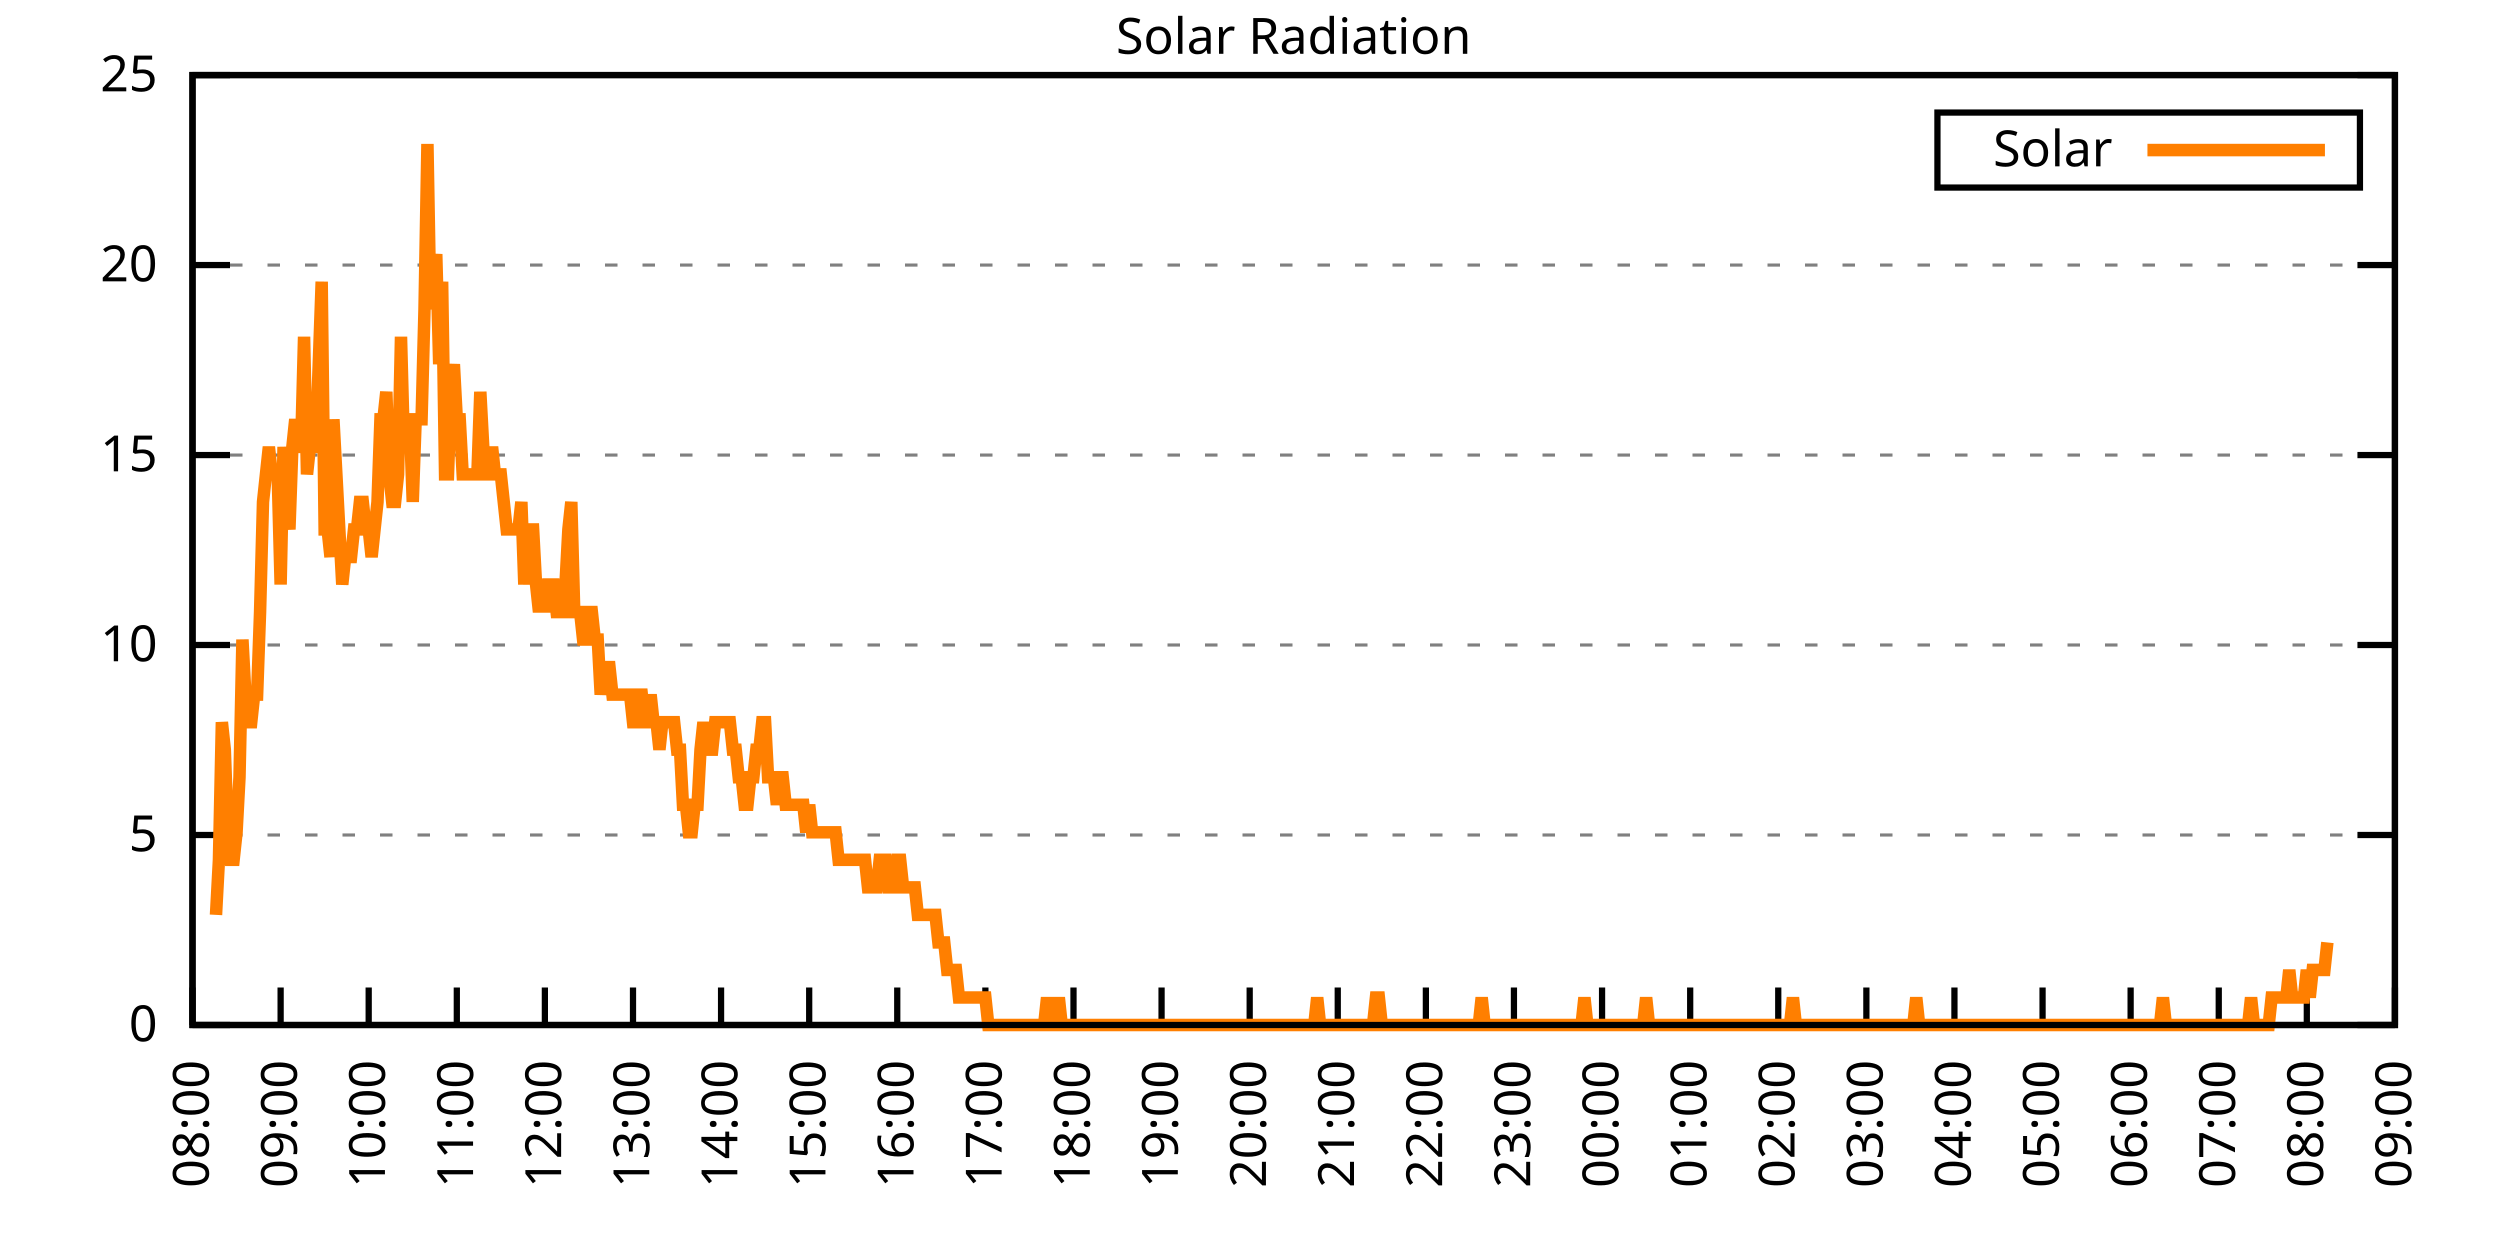
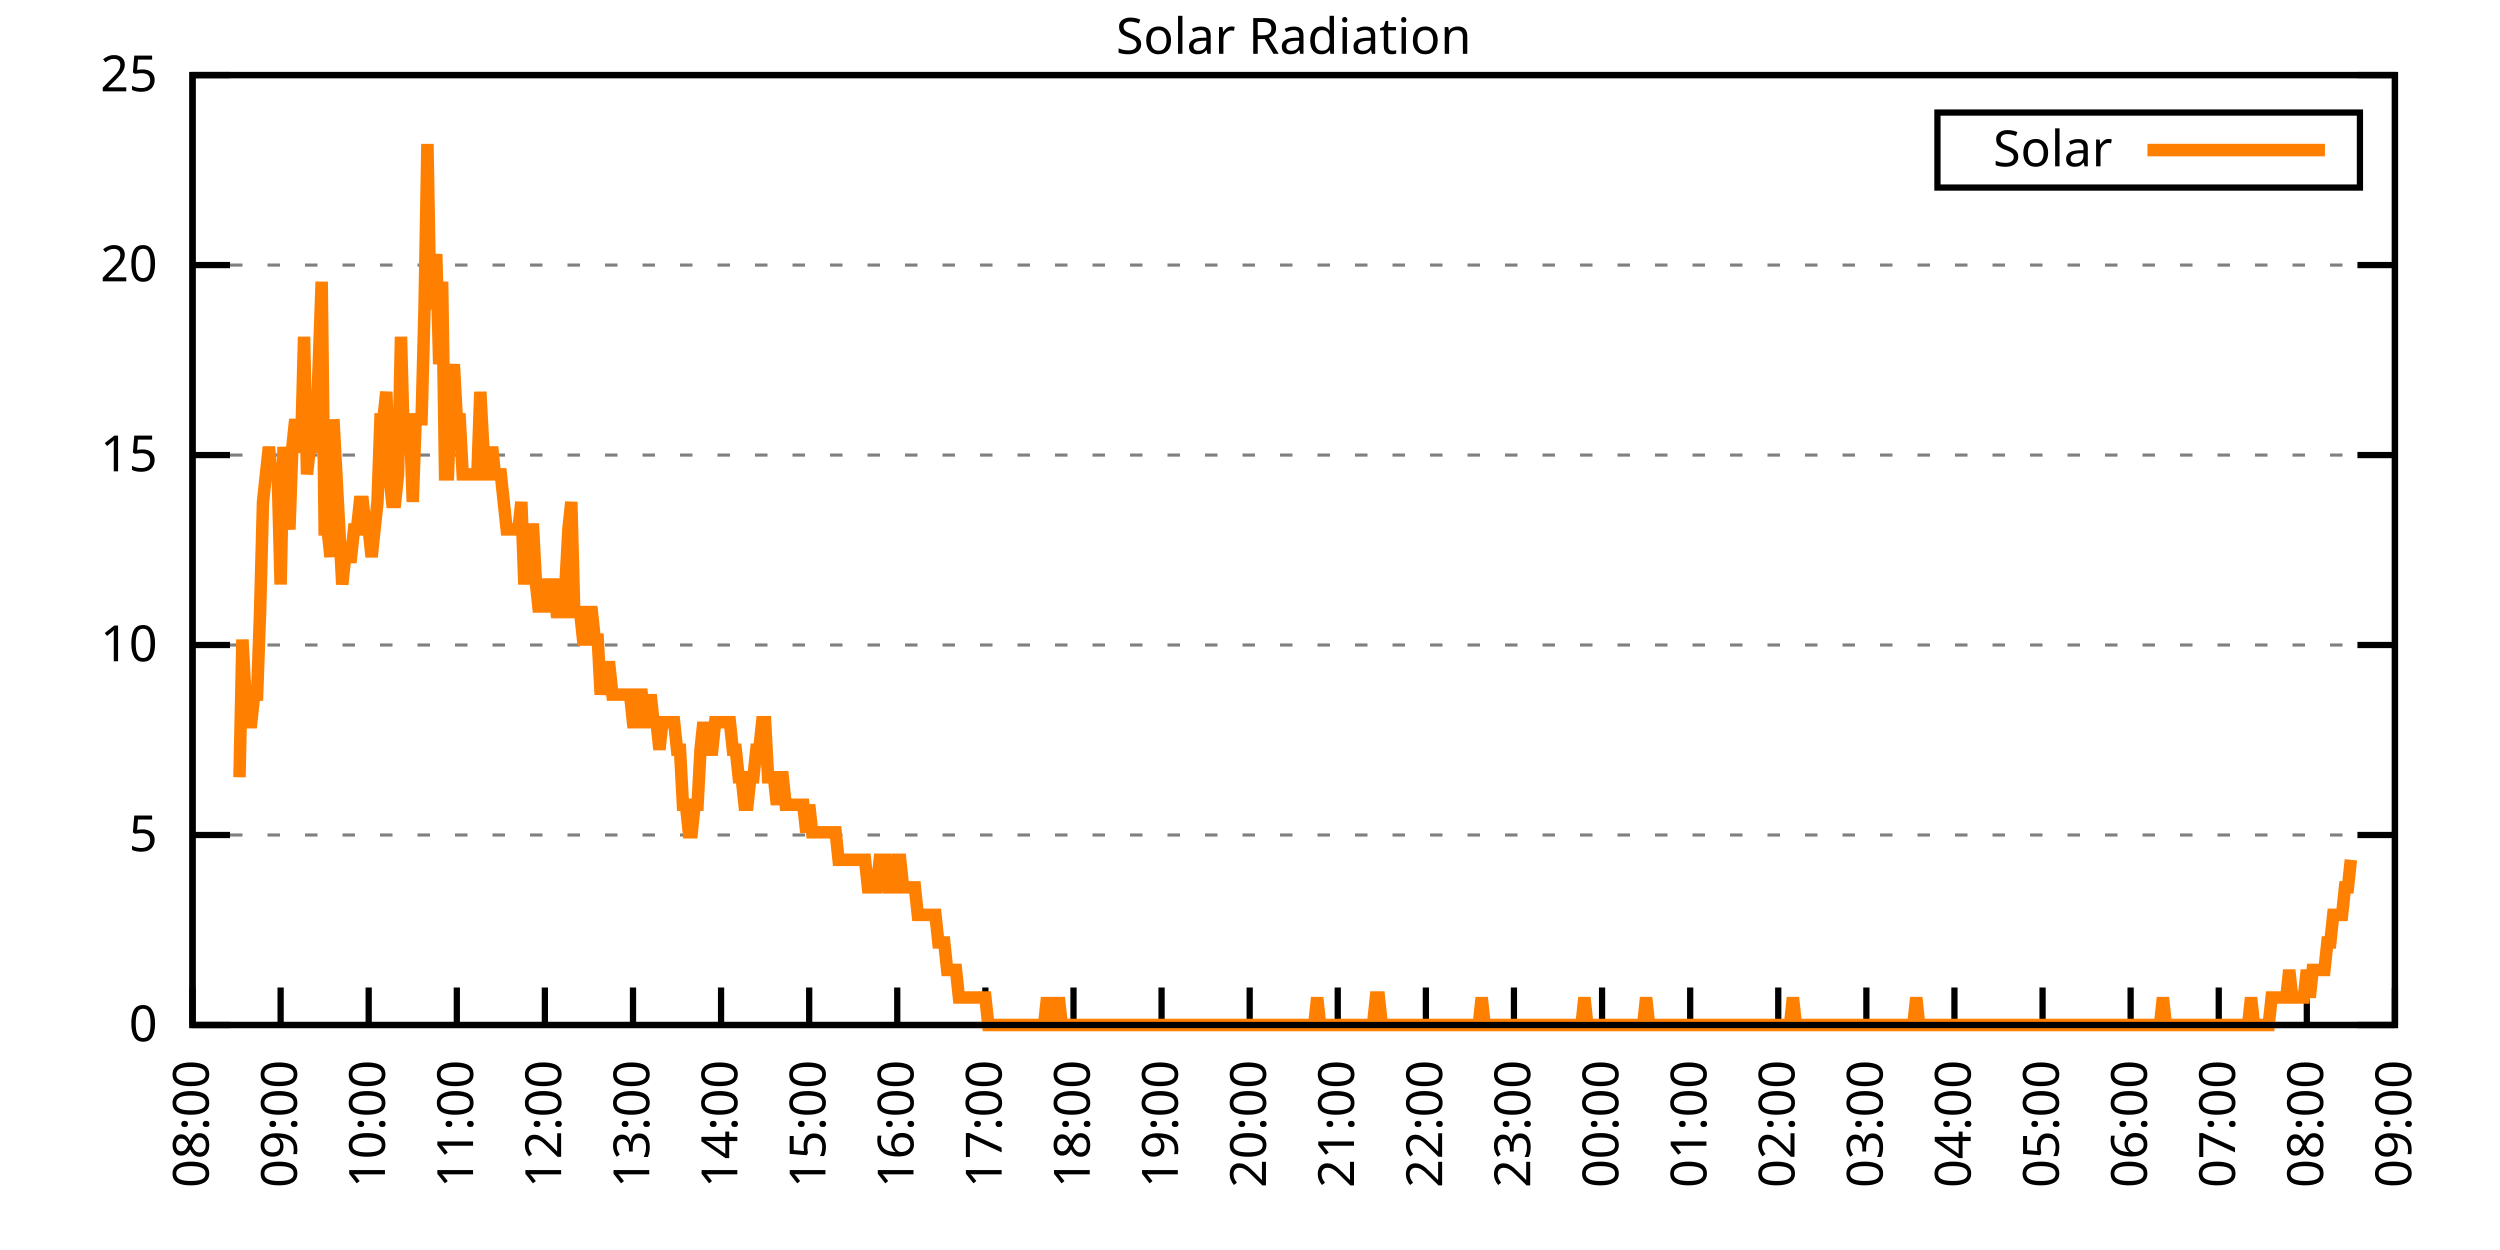
<svg xmlns="http://www.w3.org/2000/svg" xmlns:xlink="http://www.w3.org/1999/xlink" width="400" height="200" viewBox="0 0 400 200">
  <g id="gnuplot_canvas">
    <rect x="0" y="0" width="400" height="200" fill="none" />
    <defs>
      <circle id="gpDot" r="0.5" stroke-width="0.5" stroke="currentColor" />
      <path id="gpPt0" stroke-width="0.333" stroke="currentColor" d="M-1,0 h2 M0,-1 v2" />
      <path id="gpPt1" stroke-width="0.333" stroke="currentColor" d="M-1,-1 L1,1 M1,-1 L-1,1" />
      <path id="gpPt2" stroke-width="0.333" stroke="currentColor" d="M-1,0 L1,0 M0,-1 L0,1 M-1,-1 L1,1 M-1,1 L1,-1" />
      <rect id="gpPt3" stroke-width="0.333" stroke="currentColor" x="-1" y="-1" width="2" height="2" />
      <rect id="gpPt4" stroke-width="0.333" stroke="currentColor" fill="currentColor" x="-1" y="-1" width="2" height="2" />
      <circle id="gpPt5" stroke-width="0.333" stroke="currentColor" cx="0" cy="0" r="1" />
      <use xlink:href="#gpPt5" id="gpPt6" fill="currentColor" stroke="none" />
      <path id="gpPt7" stroke-width="0.333" stroke="currentColor" d="M0,-1.33 L-1.33,0.67 L1.33,0.67 z" />
      <use xlink:href="#gpPt7" id="gpPt8" fill="currentColor" stroke="none" />
      <use xlink:href="#gpPt7" id="gpPt9" stroke="currentColor" transform="rotate(180)" />
      <use xlink:href="#gpPt9" id="gpPt10" fill="currentColor" stroke="none" />
      <use xlink:href="#gpPt3" id="gpPt11" stroke="currentColor" transform="rotate(45)" />
      <use xlink:href="#gpPt11" id="gpPt12" fill="currentColor" stroke="none" />
      <path id="gpPt13" stroke-width="0.333" stroke="currentColor" d="M0,1.330 L1.265,0.411 L0.782,-1.067 L-0.782,-1.076 L-1.265,0.411 z" />
      <use xlink:href="#gpPt13" id="gpPt14" fill="currentColor" stroke="none" />
      <filter id="textbox" filterUnits="objectBoundingBox" x="0" y="0" height="1" width="1">
        <feFlood flood-color="white" flood-opacity="1" result="bgnd" />
        <feComposite in="SourceGraphic" in2="bgnd" operator="atop" />
      </filter>
      <filter id="greybox" filterUnits="objectBoundingBox" x="0" y="0" height="1" width="1">
        <feFlood flood-color="lightgrey" flood-opacity="1" result="grey" />
        <feComposite in="SourceGraphic" in2="grey" operator="atop" />
      </filter>
    </defs>
    <g fill="none" color="white" stroke="currentColor" stroke-width="1.00" stroke-linecap="butt" stroke-linejoin="miter">
</g>
    <g fill="none" color="black" stroke="currentColor" stroke-width="1.00" stroke-linecap="butt" stroke-linejoin="miter">
      <g stroke="none" shape-rendering="crispEdges">
        <polygon fill="rgb(255, 255, 255)" points="30.80,164.00 383.18,164.00 383.18,12.02 30.80,12.02 " />
      </g>
    </g>
    <g fill="none" color="black" stroke="currentColor" stroke-width="1.00" stroke-linecap="butt" stroke-linejoin="miter">
</g>
    <g fill="none" color="black" stroke="black" stroke-width="0.50" stroke-linecap="butt" stroke-linejoin="miter">
</g>
    <g fill="none" color="gray" stroke="currentColor" stroke-width="0.50" stroke-linecap="butt" stroke-linejoin="miter">
      <path stroke="gray" stroke-dasharray="2,4" class="gridline" d="M30.80,164.00 L383.19,164.00  " />
    </g>
    <g fill="none" color="gray" stroke="gray" stroke-width="1.00" stroke-linecap="butt" stroke-linejoin="miter">
</g>
    <g fill="none" color="black" stroke="currentColor" stroke-width="1.00" stroke-linecap="butt" stroke-linejoin="miter">
      <path stroke="black" d="M30.80,164.00 L36.80,164.00 M383.19,164.00 L377.19,164.00  " />
      <g transform="translate(25.20,166.60)" stroke="none" fill="black" font-family="Sans" font-size="8.00" text-anchor="end">
        <text>
          <tspan font-family="Sans"> 0</tspan>
        </text>
      </g>
    </g>
    <g fill="none" color="black" stroke="currentColor" stroke-width="1.00" stroke-linecap="butt" stroke-linejoin="miter">
</g>
    <g fill="none" color="black" stroke="black" stroke-width="0.50" stroke-linecap="butt" stroke-linejoin="miter">
</g>
    <g fill="none" color="gray" stroke="currentColor" stroke-width="0.50" stroke-linecap="butt" stroke-linejoin="miter">
      <path stroke="gray" stroke-dasharray="2,4" class="gridline" d="M30.80,133.60 L383.19,133.60  " />
    </g>
    <g fill="none" color="gray" stroke="gray" stroke-width="1.00" stroke-linecap="butt" stroke-linejoin="miter">
</g>
    <g fill="none" color="black" stroke="currentColor" stroke-width="1.00" stroke-linecap="butt" stroke-linejoin="miter">
      <path stroke="black" d="M30.80,133.60 L36.80,133.60 M383.19,133.60 L377.19,133.60  " />
      <g transform="translate(25.20,136.20)" stroke="none" fill="black" font-family="Sans" font-size="8.00" text-anchor="end">
        <text>
          <tspan font-family="Sans"> 5</tspan>
        </text>
      </g>
    </g>
    <g fill="none" color="black" stroke="currentColor" stroke-width="1.00" stroke-linecap="butt" stroke-linejoin="miter">
</g>
    <g fill="none" color="black" stroke="black" stroke-width="0.50" stroke-linecap="butt" stroke-linejoin="miter">
</g>
    <g fill="none" color="gray" stroke="currentColor" stroke-width="0.50" stroke-linecap="butt" stroke-linejoin="miter">
      <path stroke="gray" stroke-dasharray="2,4" class="gridline" d="M30.80,103.20 L383.19,103.20  " />
    </g>
    <g fill="none" color="gray" stroke="gray" stroke-width="1.00" stroke-linecap="butt" stroke-linejoin="miter">
</g>
    <g fill="none" color="black" stroke="currentColor" stroke-width="1.00" stroke-linecap="butt" stroke-linejoin="miter">
      <path stroke="black" d="M30.80,103.20 L36.80,103.20 M383.19,103.20 L377.19,103.20  " />
      <g transform="translate(25.20,105.80)" stroke="none" fill="black" font-family="Sans" font-size="8.00" text-anchor="end">
        <text>
          <tspan font-family="Sans"> 10</tspan>
        </text>
      </g>
    </g>
    <g fill="none" color="black" stroke="currentColor" stroke-width="1.00" stroke-linecap="butt" stroke-linejoin="miter">
</g>
    <g fill="none" color="black" stroke="black" stroke-width="0.50" stroke-linecap="butt" stroke-linejoin="miter">
</g>
    <g fill="none" color="gray" stroke="currentColor" stroke-width="0.50" stroke-linecap="butt" stroke-linejoin="miter">
      <path stroke="gray" stroke-dasharray="2,4" class="gridline" d="M30.80,72.81 L383.19,72.81  " />
    </g>
    <g fill="none" color="gray" stroke="gray" stroke-width="1.00" stroke-linecap="butt" stroke-linejoin="miter">
</g>
    <g fill="none" color="black" stroke="currentColor" stroke-width="1.00" stroke-linecap="butt" stroke-linejoin="miter">
      <path stroke="black" d="M30.80,72.81 L36.80,72.81 M383.19,72.81 L377.19,72.81  " />
      <g transform="translate(25.20,75.41)" stroke="none" fill="black" font-family="Sans" font-size="8.00" text-anchor="end">
        <text>
          <tspan font-family="Sans"> 15</tspan>
        </text>
      </g>
    </g>
    <g fill="none" color="black" stroke="currentColor" stroke-width="1.00" stroke-linecap="butt" stroke-linejoin="miter">
</g>
    <g fill="none" color="black" stroke="black" stroke-width="0.50" stroke-linecap="butt" stroke-linejoin="miter">
</g>
    <g fill="none" color="gray" stroke="currentColor" stroke-width="0.50" stroke-linecap="butt" stroke-linejoin="miter">
      <path stroke="gray" stroke-dasharray="2,4" class="gridline" d="M30.80,42.41 L383.19,42.41  " />
    </g>
    <g fill="none" color="gray" stroke="gray" stroke-width="1.00" stroke-linecap="butt" stroke-linejoin="miter">
</g>
    <g fill="none" color="black" stroke="currentColor" stroke-width="1.00" stroke-linecap="butt" stroke-linejoin="miter">
      <path stroke="black" d="M30.80,42.41 L36.80,42.41 M383.19,42.41 L377.19,42.41  " />
      <g transform="translate(25.20,45.01)" stroke="none" fill="black" font-family="Sans" font-size="8.00" text-anchor="end">
        <text>
          <tspan font-family="Sans"> 20</tspan>
        </text>
      </g>
    </g>
    <g fill="none" color="black" stroke="currentColor" stroke-width="1.00" stroke-linecap="butt" stroke-linejoin="miter">
</g>
    <g fill="none" color="black" stroke="black" stroke-width="0.50" stroke-linecap="butt" stroke-linejoin="miter">
</g>
    <g fill="none" color="gray" stroke="currentColor" stroke-width="0.50" stroke-linecap="butt" stroke-linejoin="miter">
      <path stroke="gray" stroke-dasharray="2,4" class="gridline" d="M30.80,12.01 L383.19,12.01  " />
    </g>
    <g fill="none" color="gray" stroke="gray" stroke-width="1.00" stroke-linecap="butt" stroke-linejoin="miter">
</g>
    <g fill="none" color="black" stroke="currentColor" stroke-width="1.00" stroke-linecap="butt" stroke-linejoin="miter">
      <path stroke="black" d="M30.80,12.01 L36.80,12.01 M383.19,12.01 L377.19,12.01  " />
      <g transform="translate(25.20,14.61)" stroke="none" fill="black" font-family="Sans" font-size="8.00" text-anchor="end">
        <text>
          <tspan font-family="Sans"> 25</tspan>
        </text>
      </g>
    </g>
    <g fill="none" color="black" stroke="currentColor" stroke-width="1.00" stroke-linecap="butt" stroke-linejoin="miter">
      <path stroke="black" d="M30.80,164.00 L30.80,158.00  " />
      <g transform="translate(33.40,169.60) rotate(270.00)" stroke="none" fill="black" font-family="Sans" font-size="8.00" text-anchor="end">
        <text>
          <tspan font-family="Sans">08:00</tspan>
        </text>
      </g>
    </g>
    <g fill="none" color="black" stroke="currentColor" stroke-width="1.00" stroke-linecap="butt" stroke-linejoin="miter">
      <path stroke="black" d="M44.90,164.00 L44.90,158.00  " />
      <g transform="translate(47.50,169.60) rotate(270.00)" stroke="none" fill="black" font-family="Sans" font-size="8.00" text-anchor="end">
        <text>
          <tspan font-family="Sans">09:00</tspan>
        </text>
      </g>
    </g>
    <g fill="none" color="black" stroke="currentColor" stroke-width="1.00" stroke-linecap="butt" stroke-linejoin="miter">
      <path stroke="black" d="M58.99,164.00 L58.99,158.00  " />
      <g transform="translate(61.59,169.60) rotate(270.00)" stroke="none" fill="black" font-family="Sans" font-size="8.00" text-anchor="end">
        <text>
          <tspan font-family="Sans">10:00</tspan>
        </text>
      </g>
    </g>
    <g fill="none" color="black" stroke="currentColor" stroke-width="1.00" stroke-linecap="butt" stroke-linejoin="miter">
      <path stroke="black" d="M73.09,164.00 L73.09,158.00  " />
      <g transform="translate(75.69,169.60) rotate(270.00)" stroke="none" fill="black" font-family="Sans" font-size="8.00" text-anchor="end">
        <text>
          <tspan font-family="Sans">11:00</tspan>
        </text>
      </g>
    </g>
    <g fill="none" color="black" stroke="currentColor" stroke-width="1.00" stroke-linecap="butt" stroke-linejoin="miter">
      <path stroke="black" d="M87.18,164.00 L87.18,158.00  " />
      <g transform="translate(89.78,169.60) rotate(270.00)" stroke="none" fill="black" font-family="Sans" font-size="8.00" text-anchor="end">
        <text>
          <tspan font-family="Sans">12:00</tspan>
        </text>
      </g>
    </g>
    <g fill="none" color="black" stroke="currentColor" stroke-width="1.00" stroke-linecap="butt" stroke-linejoin="miter">
      <path stroke="black" d="M101.28,164.00 L101.28,158.00  " />
      <g transform="translate(103.88,169.60) rotate(270.00)" stroke="none" fill="black" font-family="Sans" font-size="8.00" text-anchor="end">
        <text>
          <tspan font-family="Sans">13:00</tspan>
        </text>
      </g>
    </g>
    <g fill="none" color="black" stroke="currentColor" stroke-width="1.00" stroke-linecap="butt" stroke-linejoin="miter">
      <path stroke="black" d="M115.37,164.00 L115.37,158.00  " />
      <g transform="translate(117.97,169.60) rotate(270.00)" stroke="none" fill="black" font-family="Sans" font-size="8.00" text-anchor="end">
        <text>
          <tspan font-family="Sans">14:00</tspan>
        </text>
      </g>
    </g>
    <g fill="none" color="black" stroke="currentColor" stroke-width="1.00" stroke-linecap="butt" stroke-linejoin="miter">
      <path stroke="black" d="M129.47,164.00 L129.47,158.00  " />
      <g transform="translate(132.07,169.60) rotate(270.00)" stroke="none" fill="black" font-family="Sans" font-size="8.00" text-anchor="end">
        <text>
          <tspan font-family="Sans">15:00</tspan>
        </text>
      </g>
    </g>
    <g fill="none" color="black" stroke="currentColor" stroke-width="1.00" stroke-linecap="butt" stroke-linejoin="miter">
      <path stroke="black" d="M143.56,164.00 L143.56,158.00  " />
      <g transform="translate(146.16,169.60) rotate(270.00)" stroke="none" fill="black" font-family="Sans" font-size="8.00" text-anchor="end">
        <text>
          <tspan font-family="Sans">16:00</tspan>
        </text>
      </g>
    </g>
    <g fill="none" color="black" stroke="currentColor" stroke-width="1.00" stroke-linecap="butt" stroke-linejoin="miter">
      <path stroke="black" d="M157.66,164.00 L157.66,158.00  " />
      <g transform="translate(160.26,169.60) rotate(270.00)" stroke="none" fill="black" font-family="Sans" font-size="8.00" text-anchor="end">
        <text>
          <tspan font-family="Sans">17:00</tspan>
        </text>
      </g>
    </g>
    <g fill="none" color="black" stroke="currentColor" stroke-width="1.00" stroke-linecap="butt" stroke-linejoin="miter">
      <path stroke="black" d="M171.76,164.00 L171.76,158.00  " />
      <g transform="translate(174.36,169.60) rotate(270.00)" stroke="none" fill="black" font-family="Sans" font-size="8.00" text-anchor="end">
        <text>
          <tspan font-family="Sans">18:00</tspan>
        </text>
      </g>
    </g>
    <g fill="none" color="black" stroke="currentColor" stroke-width="1.00" stroke-linecap="butt" stroke-linejoin="miter">
      <path stroke="black" d="M185.85,164.00 L185.85,158.00  " />
      <g transform="translate(188.45,169.60) rotate(270.00)" stroke="none" fill="black" font-family="Sans" font-size="8.00" text-anchor="end">
        <text>
          <tspan font-family="Sans">19:00</tspan>
        </text>
      </g>
    </g>
    <g fill="none" color="black" stroke="currentColor" stroke-width="1.00" stroke-linecap="butt" stroke-linejoin="miter">
      <path stroke="black" d="M199.95,164.00 L199.95,158.00  " />
      <g transform="translate(202.55,169.60) rotate(270.00)" stroke="none" fill="black" font-family="Sans" font-size="8.00" text-anchor="end">
        <text>
          <tspan font-family="Sans">20:00</tspan>
        </text>
      </g>
    </g>
    <g fill="none" color="black" stroke="currentColor" stroke-width="1.00" stroke-linecap="butt" stroke-linejoin="miter">
      <path stroke="black" d="M214.04,164.00 L214.04,158.00  " />
      <g transform="translate(216.64,169.60) rotate(270.00)" stroke="none" fill="black" font-family="Sans" font-size="8.00" text-anchor="end">
        <text>
          <tspan font-family="Sans">21:00</tspan>
        </text>
      </g>
    </g>
    <g fill="none" color="black" stroke="currentColor" stroke-width="1.00" stroke-linecap="butt" stroke-linejoin="miter">
      <path stroke="black" d="M228.14,164.00 L228.14,158.00  " />
      <g transform="translate(230.74,169.60) rotate(270.00)" stroke="none" fill="black" font-family="Sans" font-size="8.00" text-anchor="end">
        <text>
          <tspan font-family="Sans">22:00</tspan>
        </text>
      </g>
    </g>
    <g fill="none" color="black" stroke="currentColor" stroke-width="1.00" stroke-linecap="butt" stroke-linejoin="miter">
      <path stroke="black" d="M242.23,164.00 L242.23,158.00  " />
      <g transform="translate(244.83,169.60) rotate(270.00)" stroke="none" fill="black" font-family="Sans" font-size="8.00" text-anchor="end">
        <text>
          <tspan font-family="Sans">23:00</tspan>
        </text>
      </g>
    </g>
    <g fill="none" color="black" stroke="currentColor" stroke-width="1.00" stroke-linecap="butt" stroke-linejoin="miter">
      <path stroke="black" d="M256.33,164.00 L256.33,158.00  " />
      <g transform="translate(258.93,169.60) rotate(270.00)" stroke="none" fill="black" font-family="Sans" font-size="8.00" text-anchor="end">
        <text>
          <tspan font-family="Sans">00:00</tspan>
        </text>
      </g>
    </g>
    <g fill="none" color="black" stroke="currentColor" stroke-width="1.00" stroke-linecap="butt" stroke-linejoin="miter">
      <path stroke="black" d="M270.43,164.00 L270.43,158.00  " />
      <g transform="translate(273.03,169.60) rotate(270.00)" stroke="none" fill="black" font-family="Sans" font-size="8.00" text-anchor="end">
        <text>
          <tspan font-family="Sans">01:00</tspan>
        </text>
      </g>
    </g>
    <g fill="none" color="black" stroke="currentColor" stroke-width="1.00" stroke-linecap="butt" stroke-linejoin="miter">
      <path stroke="black" d="M284.52,164.00 L284.52,158.00  " />
      <g transform="translate(287.12,169.60) rotate(270.00)" stroke="none" fill="black" font-family="Sans" font-size="8.00" text-anchor="end">
        <text>
          <tspan font-family="Sans">02:00</tspan>
        </text>
      </g>
    </g>
    <g fill="none" color="black" stroke="currentColor" stroke-width="1.00" stroke-linecap="butt" stroke-linejoin="miter">
      <path stroke="black" d="M298.62,164.00 L298.62,158.00  " />
      <g transform="translate(301.22,169.60) rotate(270.00)" stroke="none" fill="black" font-family="Sans" font-size="8.00" text-anchor="end">
        <text>
          <tspan font-family="Sans">03:00</tspan>
        </text>
      </g>
    </g>
    <g fill="none" color="black" stroke="currentColor" stroke-width="1.00" stroke-linecap="butt" stroke-linejoin="miter">
      <path stroke="black" d="M312.71,164.00 L312.71,158.00  " />
      <g transform="translate(315.31,169.60) rotate(270.00)" stroke="none" fill="black" font-family="Sans" font-size="8.00" text-anchor="end">
        <text>
          <tspan font-family="Sans">04:00</tspan>
        </text>
      </g>
    </g>
    <g fill="none" color="black" stroke="currentColor" stroke-width="1.00" stroke-linecap="butt" stroke-linejoin="miter">
      <path stroke="black" d="M326.81,164.00 L326.81,158.00  " />
      <g transform="translate(329.41,169.60) rotate(270.00)" stroke="none" fill="black" font-family="Sans" font-size="8.00" text-anchor="end">
        <text>
          <tspan font-family="Sans">05:00</tspan>
        </text>
      </g>
    </g>
    <g fill="none" color="black" stroke="currentColor" stroke-width="1.00" stroke-linecap="butt" stroke-linejoin="miter">
      <path stroke="black" d="M340.90,164.00 L340.90,158.00  " />
      <g transform="translate(343.50,169.60) rotate(270.00)" stroke="none" fill="black" font-family="Sans" font-size="8.00" text-anchor="end">
        <text>
          <tspan font-family="Sans">06:00</tspan>
        </text>
      </g>
    </g>
    <g fill="none" color="black" stroke="currentColor" stroke-width="1.00" stroke-linecap="butt" stroke-linejoin="miter">
      <path stroke="black" d="M355.00,164.00 L355.00,158.00  " />
      <g transform="translate(357.60,169.60) rotate(270.00)" stroke="none" fill="black" font-family="Sans" font-size="8.00" text-anchor="end">
        <text>
          <tspan font-family="Sans">07:00</tspan>
        </text>
      </g>
    </g>
    <g fill="none" color="black" stroke="currentColor" stroke-width="1.00" stroke-linecap="butt" stroke-linejoin="miter">
      <path stroke="black" d="M369.09,164.00 L369.09,158.00  " />
      <g transform="translate(371.69,169.60) rotate(270.00)" stroke="none" fill="black" font-family="Sans" font-size="8.00" text-anchor="end">
        <text>
          <tspan font-family="Sans">08:00</tspan>
        </text>
      </g>
    </g>
    <g fill="none" color="black" stroke="currentColor" stroke-width="1.00" stroke-linecap="butt" stroke-linejoin="miter">
      <path stroke="black" d="M383.19,164.00 L383.19,158.00  " />
      <g transform="translate(385.79,169.60) rotate(270.00)" stroke="none" fill="black" font-family="Sans" font-size="8.00" text-anchor="end">
        <text>
          <tspan font-family="Sans">09:00</tspan>
        </text>
      </g>
    </g>
    <g fill="none" color="black" stroke="currentColor" stroke-width="1.00" stroke-linecap="butt" stroke-linejoin="miter">
</g>
    <g fill="none" color="black" stroke="currentColor" stroke-width="1.00" stroke-linecap="butt" stroke-linejoin="miter">
      <path stroke="black" d="M30.80,12.01 L30.80,164.00 L383.19,164.00 L383.19,12.01 L30.80,12.01 Z  " />
    </g>
    <g fill="none" color="black" stroke="currentColor" stroke-width="1.00" stroke-linecap="butt" stroke-linejoin="miter">
</g>
    <g fill="none" color="black" stroke="currentColor" stroke-width="1.00" stroke-linecap="butt" stroke-linejoin="miter">
      <path stroke="black" d="M309.99,30.01 L309.99,18.01 L377.59,18.01 L377.59,30.01 L309.99,30.01 Z  " />
    </g>
    <g id="Solar_Radiation_plot_1">
      <g fill="none" color="white" stroke="black" stroke-width="2.00" stroke-linecap="butt" stroke-linejoin="miter">
</g>
      <g fill="none" color="black" stroke="currentColor" stroke-width="2.00" stroke-linecap="butt" stroke-linejoin="miter">
        <g transform="translate(337.99,26.61)" stroke="none" fill="black" font-family="Sans" font-size="8.00" text-anchor="end">
          <text>
            <tspan font-family="Sans">Solar</tspan>
          </text>
        </g>
      </g>
      <g fill="none" color="black" stroke="currentColor" stroke-width="2.00" stroke-linecap="butt" stroke-linejoin="miter">
-         <path stroke="rgb(255, 127,   0)" d="M343.59,24.01 L371.99,24.01 M34.56,146.38 L35.03,137.57 L35.50,115.55 L35.97,119.95 L36.44,133.17 L36.91,137.57   L37.38,137.57 L37.85,133.17 L38.32,124.36 L38.79,102.33 L39.26,111.14 L39.73,115.55 L40.20,115.55 L40.67,111.14   L41.14,111.14 L41.61,97.93 L42.08,80.31 L42.55,75.90 L43.02,71.50 L43.49,75.90 L43.96,75.90 L44.43,75.90   L44.90,93.52 L45.37,71.50 L45.84,80.31 L46.31,84.71 L46.78,71.50 L47.24,67.09 L47.71,71.50 L48.18,71.50   L48.65,53.88 L49.12,75.90 L49.59,71.50 L50.06,71.50 L50.53,71.50 L51.00,58.28 L51.47,45.07 L51.94,84.71   L52.41,84.71 L52.88,89.12 L53.35,67.09 L53.82,75.90 L54.29,84.71 L54.76,93.52 L55.23,89.12 L55.70,89.12   L56.17,89.12 L56.64,84.71 L57.11,84.71 L57.58,80.31 L58.05,80.31 L58.52,84.71 L58.99,84.71 L59.46,89.12   L59.93,84.71 L60.40,80.31 L60.87,67.09 L61.34,67.09 L61.81,62.69 L62.28,75.90 L62.75,80.31 L63.22,80.31   L63.69,75.90 L64.16,53.88 L64.63,71.50 L65.10,67.09 L65.57,67.09 L66.04,80.31 L66.51,67.09 L66.98,67.09   L67.45,67.09 L67.92,49.47 L68.39,23.04 L68.86,49.47 L69.33,45.07 L69.80,40.66 L70.27,58.28 L70.74,45.07   L71.21,75.90 L71.68,75.90 L72.15,62.69 L72.62,58.28 L73.09,67.09 L73.56,67.09 L74.03,75.90 L74.50,75.90   L74.97,75.90 L75.44,75.90 L75.91,75.90 L76.38,75.90 L76.85,62.69 L77.32,71.50 L77.79,75.90 L78.26,75.90   L78.73,71.50 L79.19,75.90 L79.66,75.90 L80.13,75.90 L80.60,80.31 L81.07,84.71 L81.54,84.71 L82.01,84.71   L82.48,84.71 L82.95,84.71 L83.42,80.31 L83.89,93.52 L84.36,84.71 L84.83,84.71 L85.30,84.71 L85.77,93.52   L86.24,97.93 L86.71,93.52 L87.18,97.93 L87.65,93.52 L88.12,93.52 L88.59,93.52 L89.06,97.93 L89.53,97.93   L90.00,97.93 L90.47,93.52 L90.94,84.71 L91.41,80.31 L91.88,97.93 L92.35,97.93 L92.82,97.93 L93.29,102.33   L93.76,102.33 L94.23,97.93 L94.70,97.93 L95.17,102.33 L95.64,102.33 L96.11,111.14 L96.58,106.74 L97.05,106.74   L97.52,106.74 L97.99,111.14 L98.46,111.14 L98.93,111.14 L99.40,111.14 L99.87,111.14 L100.34,111.14 L100.81,111.14   L101.28,115.55 L101.75,115.55 L102.22,111.14 L102.69,111.14 L103.16,115.55 L103.63,115.55 L104.10,111.14 L104.57,115.55   L105.04,115.55 L105.51,119.95 L105.98,115.55 L106.45,115.55 L106.92,115.55 L107.39,115.55 L107.86,115.55 L108.33,119.95   L108.80,119.95 L109.27,128.76 L109.74,128.76 L110.21,133.17 L110.68,133.17 L111.14,128.76 L111.61,128.76 L112.08,119.95   L112.55,115.55 L113.02,119.95 L113.49,119.95 L113.96,119.95 L114.43,115.55 L114.90,115.55 L115.37,115.55 L115.84,115.55   L116.31,115.55 L116.78,115.55 L117.25,119.95 L117.72,119.95 L118.19,124.36 L118.66,124.36 L119.13,128.76 L119.60,128.76   L120.07,124.36 L120.54,124.36 L121.01,119.95 L121.48,119.95 L121.95,115.55 L122.42,115.55 L122.89,124.36 L123.36,124.36   L123.83,124.36 L124.30,128.76 L124.77,124.36 L125.24,124.36 L125.71,128.76 L126.18,128.76 L126.65,128.76 L127.12,128.76   L127.59,128.76 L128.06,128.76 L128.53,128.76 L129.00,133.17 L129.47,128.76 L129.94,133.17 L130.41,133.17 L130.88,133.17   L131.35,133.17 L131.82,133.17 L132.29,133.17 L132.76,133.17 L133.23,133.17 L133.70,133.17 L134.17,137.57 L134.64,137.57   L135.11,137.57 L135.58,137.57 L136.05,137.57 L136.52,137.57 L136.99,137.57 L137.46,137.57 L137.93,137.57 L138.40,137.57   L138.87,141.98 L139.34,141.98 L139.81,141.98 L140.28,141.98 L140.75,137.57 L141.22,137.57 L141.69,137.57 L142.16,141.98   L142.63,141.98 L143.09,141.98 L143.56,137.57 L144.03,137.57 L144.50,141.98 L144.97,141.98 L145.44,141.98 L145.91,141.98   L146.38,141.98 L146.85,146.38 L147.32,146.38 L147.79,146.38 L148.26,146.38 L148.73,146.38 L149.20,146.38 L149.67,146.38   L150.14,150.79 L150.61,150.79 L151.08,150.79 L151.55,155.19 L152.02,155.19 L152.49,155.19 L152.96,155.19 L153.43,159.60   L153.90,159.60 L154.37,159.60 L154.84,159.60 L155.31,159.60 L155.78,159.60 L156.25,159.60 L156.72,159.60 L157.19,159.60   L157.66,159.60 L158.13,164.00 L158.60,164.00 L159.07,164.00 L159.54,164.00 L160.01,164.00 L160.48,164.00 L160.95,164.00   L161.42,164.00 L161.89,164.00 L162.36,164.00 L162.83,164.00 L163.30,164.00 L163.77,164.00 L164.24,164.00 L164.71,164.00   L165.18,164.00 L165.65,164.00 L166.12,164.00 L166.59,164.00 L167.06,164.00 L167.53,159.60 L168.00,164.00 L168.47,164.00   L168.94,164.00 L169.41,159.60 L169.88,164.00 L170.35,164.00 L170.82,164.00 L171.29,164.00 L171.76,164.00 L172.23,164.00   L172.70,164.00 L173.17,164.00 L173.64,164.00 L174.11,164.00 L174.58,164.00 L175.04,164.00 L175.51,164.00 L175.98,164.00   L176.45,164.00 L176.92,164.00 L177.39,164.00 L177.86,164.00 L178.33,164.00 L178.80,164.00 L179.27,164.00 L179.74,164.00   L180.21,164.00 L180.68,164.00 L181.15,164.00 L181.62,164.00 L182.09,164.00 L182.56,164.00 L183.03,164.00 L183.50,164.00   L183.97,164.00 L184.44,164.00 L184.91,164.00 L185.38,164.00 L185.85,164.00 L186.32,164.00 L186.79,164.00 L187.26,164.00   L187.73,164.00 L188.20,164.00 L188.67,164.00 L189.14,164.00 L189.61,164.00 L190.08,164.00 L190.55,164.00 L191.02,164.00   L191.49,164.00 L191.96,164.00 L192.43,164.00 L192.90,164.00 L193.37,164.00 L193.84,164.00 L194.31,164.00 L194.78,164.00   L195.25,164.00 L195.72,164.00 L196.19,164.00 L196.66,164.00 L197.13,164.00 L197.60,164.00 L198.07,164.00 L198.54,164.00   L199.01,164.00 L199.48,164.00 L199.95,164.00 L200.42,164.00 L200.89,164.00 L201.36,164.00 L201.83,164.00 L202.30,164.00   L202.77,164.00 L203.24,164.00 L203.71,164.00 L204.18,164.00 L204.65,164.00 L205.12,164.00 L205.59,164.00 L206.06,164.00   L206.53,164.00 L207.00,164.00 L207.46,164.00 L207.93,164.00 L208.40,164.00 L208.87,164.00 L209.34,164.00 L209.81,164.00   L210.28,164.00 L210.75,159.60 L211.22,164.00 L211.69,164.00 L212.16,164.00 L212.63,164.00 L213.10,164.00 L213.57,164.00   L214.04,164.00 L214.51,164.00 L214.98,164.00 L215.45,164.00 L215.92,164.00 L216.39,164.00 L216.86,164.00 L217.33,164.00   L217.80,164.00 L218.27,164.00 L218.74,164.00 L219.21,164.00 L219.68,164.00 L220.15,159.60 L220.62,159.60 L221.09,164.00   L221.56,164.00 L222.03,164.00 L222.50,164.00 L222.97,164.00 L223.44,164.00 L223.91,164.00 L224.38,164.00 L224.85,164.00   L225.32,164.00 L225.79,164.00 L226.26,164.00 L226.73,164.00 L227.20,164.00 L227.67,164.00 L228.14,164.00 L228.61,164.00   L229.08,164.00 L229.55,164.00 L230.02,164.00 L230.49,164.00 L230.96,164.00 L231.43,164.00 L231.90,164.00 L232.37,164.00   L232.84,164.00 L233.31,164.00 L233.78,164.00 L234.25,164.00 L234.72,164.00 L235.19,164.00 L235.66,164.00 L236.13,164.00   L236.60,164.00 L237.07,159.60 L237.54,164.00 L238.01,164.00 L238.48,164.00 L238.95,164.00 L239.41,164.00 L239.88,164.00   L240.35,164.00 L240.82,164.00 L241.29,164.00 L241.76,164.00 L242.23,164.00 L242.70,164.00 L243.17,164.00 L243.64,164.00   L244.11,164.00 L244.58,164.00 L245.05,164.00 L245.52,164.00 L245.99,164.00 L246.46,164.00 L246.93,164.00 L247.40,164.00   L247.87,164.00 L248.34,164.00 L248.81,164.00 L249.28,164.00 L249.75,164.00 L250.22,164.00 L250.69,164.00 L251.16,164.00   L251.63,164.00 L252.10,164.00 L252.57,164.00 L253.04,164.00 L253.51,159.60 L253.98,164.00 L254.45,164.00 L254.92,164.00   L255.39,164.00 L255.86,164.00 L256.33,164.00 L256.80,164.00 L257.27,164.00 L257.74,164.00 L258.21,164.00 L258.68,164.00   L259.15,164.00 L259.62,164.00 L260.09,164.00 L260.56,164.00 L261.03,164.00 L261.50,164.00 L261.97,164.00 L262.44,164.00   L262.91,164.00 L263.38,159.60 L263.85,164.00 L264.32,164.00 L264.79,164.00 L265.26,164.00 L265.73,164.00 L266.20,164.00   L266.67,164.00 L267.14,164.00 L267.61,164.00 L268.08,164.00 L268.55,164.00 L269.02,164.00 L269.49,164.00 L269.96,164.00   L270.43,164.00 L270.90,164.00 L271.36,164.00 L271.83,164.00 L272.30,164.00 L272.77,164.00 L273.24,164.00 L273.71,164.00   L274.18,164.00 L274.65,164.00 L275.12,164.00 L275.59,164.00 L276.06,164.00 L276.53,164.00 L277.00,164.00 L277.47,164.00   L277.94,164.00 L278.41,164.00 L278.88,164.00 L279.35,164.00 L279.82,164.00 L280.29,164.00 L280.76,164.00 L281.23,164.00   L281.70,164.00 L282.17,164.00 L282.64,164.00 L283.11,164.00 L283.58,164.00 L284.05,164.00 L284.52,164.00 L284.99,164.00   L285.46,164.00 L285.93,164.00 L286.40,164.00 L286.87,159.60 L287.34,164.00 L287.81,164.00 L288.28,164.00 L288.75,164.00   L289.22,164.00 L289.69,164.00 L290.16,164.00 L290.63,164.00 L291.10,164.00 L291.57,164.00 L292.04,164.00 L292.51,164.00   L292.98,164.00 L293.45,164.00 L293.92,164.00 L294.39,164.00 L294.86,164.00 L295.33,164.00 L295.80,164.00 L296.27,164.00   L296.74,164.00 L297.21,164.00 L297.68,164.00 L298.15,164.00 L298.62,164.00 L299.09,164.00 L299.56,164.00 L300.03,164.00   L300.50,164.00 L300.97,164.00 L301.44,164.00 L301.91,164.00 L302.38,164.00 L302.85,164.00 L303.31,164.00 L303.78,164.00   L304.25,164.00 L304.72,164.00 L305.19,164.00 L305.66,164.00 L306.13,164.00 L306.60,159.60 L307.07,164.00 L307.54,164.00   L308.01,164.00 L308.48,164.00 L308.95,164.00 L309.42,164.00 L309.89,164.00 L310.36,164.00 L310.83,164.00 L311.30,164.00   L311.77,164.00 L312.24,164.00 L312.71,164.00 L313.18,164.00 L313.65,164.00 L314.12,164.00 L314.59,164.00 L315.06,164.00   L315.53,164.00 L316.00,164.00 L316.47,164.00 L316.94,164.00 L317.41,164.00 L317.88,164.00 L318.35,164.00 L318.82,164.00   L319.29,164.00 L319.76,164.00 L320.23,164.00 L320.70,164.00 L321.17,164.00 L321.64,164.00 L322.11,164.00 L322.58,164.00   L323.05,164.00 L323.52,164.00 L323.99,164.00 L324.46,164.00 L324.93,164.00 L325.40,164.00 L325.87,164.00 L326.34,164.00   L326.81,164.00 L327.28,164.00 L327.75,164.00 L328.22,164.00 L328.69,164.00 L329.16,164.00 L329.63,164.00 L330.10,164.00   L330.57,164.00 L331.04,164.00 L331.51,164.00 L331.98,164.00 L332.45,164.00 L332.92,164.00 L333.39,164.00 L333.86,164.00   L334.33,164.00 L334.80,164.00 L335.26,164.00 L335.73,164.00 L336.20,164.00 L336.67,164.00 L337.14,164.00 L337.61,164.00   L338.08,164.00 L338.55,164.00 L339.02,164.00 L339.49,164.00 L339.96,164.00 L340.43,164.00 L340.90,164.00 L341.37,164.00   L341.84,164.00 L342.31,164.00 L342.78,164.00 L343.25,164.00 L343.72,164.00 L344.19,164.00 L344.66,164.00 L345.13,164.00   L345.60,164.00 L346.07,159.60 L346.54,164.00 L347.01,164.00 L347.48,164.00 L347.95,164.00 L348.42,164.00 L348.89,164.00   L349.36,164.00 L349.83,164.00 L350.30,164.00 L350.77,164.00 L351.24,164.00 L351.71,164.00 L352.18,164.00 L352.65,164.00   L353.12,164.00 L353.59,164.00 L354.06,164.00 L354.53,164.00 L355.00,164.00 L355.47,164.00 L355.94,164.00 L356.41,164.00   L356.88,164.00 L357.35,164.00 L357.82,164.00 L358.29,164.00 L358.76,164.00 L359.23,164.00 L359.70,164.00 L360.17,159.60   L360.64,164.00 L361.11,164.00 L361.58,164.00 L362.05,164.00 L362.52,164.00 L362.99,164.00 L363.46,159.60 L363.93,159.60   L364.40,159.60 L364.87,159.60 L365.34,159.60 L365.81,159.60 L366.28,155.19 L366.75,159.60 L367.21,159.60 L367.68,159.60   L368.15,159.60 L368.62,159.60 L369.09,155.19 L369.56,159.60 L370.03,155.19 L370.50,155.19 L370.97,155.19 L371.44,155.19   L371.91,155.19 L372.38,150.79  " />
+         <path stroke="rgb(255, 127,   0)" d="M343.59,24.01 L371.99,24.01 M38.32,124.36 L38.79,102.33 L39.26,111.14 L39.73,115.55 L40.20,115.55 L40.67,111.14   L41.14,111.14 L41.61,97.93 L42.08,80.31 L42.55,75.90 L43.02,71.50 L43.49,75.90 L43.96,75.90 L44.43,75.90   L44.90,93.52 L45.37,71.50 L45.84,80.31 L46.31,84.71 L46.78,71.50 L47.24,67.09 L47.71,71.50 L48.18,71.50   L48.65,53.88 L49.12,75.90 L49.59,71.50 L50.06,71.50 L50.53,71.50 L51.00,58.28 L51.47,45.07 L51.94,84.71   L52.41,84.71 L52.88,89.12 L53.35,67.09 L53.82,75.90 L54.29,84.71 L54.76,93.52 L55.23,89.12 L55.70,89.12   L56.17,89.12 L56.64,84.71 L57.11,84.71 L57.58,80.31 L58.05,80.31 L58.52,84.71 L58.99,84.71 L59.46,89.12   L59.93,84.71 L60.40,80.31 L60.87,67.09 L61.34,67.09 L61.81,62.69 L62.28,75.90 L62.75,80.31 L63.22,80.31   L63.69,75.90 L64.16,53.88 L64.63,71.50 L65.10,67.09 L65.57,67.09 L66.04,80.31 L66.51,67.09 L66.98,67.09   L67.45,67.09 L67.92,49.47 L68.39,23.04 L68.86,49.47 L69.33,45.07 L69.80,40.66 L70.27,58.28 L70.74,45.07   L71.21,75.90 L71.68,75.90 L72.15,62.69 L72.62,58.28 L73.09,67.09 L73.56,67.09 L74.03,75.90 L74.50,75.90   L74.97,75.90 L75.44,75.90 L75.91,75.90 L76.38,75.90 L76.85,62.69 L77.32,71.50 L77.79,75.90 L78.26,75.90   L78.73,71.50 L79.19,75.90 L79.66,75.90 L80.13,75.90 L80.60,80.31 L81.07,84.71 L81.54,84.71 L82.01,84.71   L82.48,84.71 L82.95,84.71 L83.42,80.31 L83.89,93.52 L84.36,84.71 L84.83,84.71 L85.30,84.71 L85.77,93.52   L86.24,97.93 L86.71,93.52 L87.18,97.93 L87.65,93.52 L88.12,93.52 L88.59,93.52 L89.06,97.93 L89.53,97.93   L90.00,97.93 L90.47,93.52 L90.94,84.71 L91.41,80.31 L91.88,97.93 L92.35,97.93 L92.82,97.93 L93.29,102.33   L93.76,102.33 L94.23,97.93 L94.70,97.93 L95.17,102.33 L95.64,102.33 L96.11,111.14 L96.58,106.74 L97.05,106.74   L97.52,106.74 L97.99,111.14 L98.46,111.14 L98.93,111.14 L99.40,111.14 L99.87,111.14 L100.34,111.14 L100.81,111.14   L101.28,115.55 L101.75,115.55 L102.22,111.14 L102.69,111.14 L103.16,115.55 L103.63,115.55 L104.10,111.14 L104.57,115.55   L105.04,115.55 L105.51,119.95 L105.98,115.55 L106.45,115.55 L106.92,115.55 L107.39,115.55 L107.86,115.55 L108.33,119.95   L108.80,119.95 L109.27,128.76 L109.74,128.76 L110.21,133.17 L110.68,133.17 L111.14,128.76 L111.61,128.76 L112.08,119.95   L112.55,115.55 L113.02,119.95 L113.49,119.95 L113.96,119.95 L114.43,115.55 L114.90,115.55 L115.37,115.55 L115.84,115.55   L116.31,115.55 L116.78,115.55 L117.25,119.95 L117.72,119.95 L118.19,124.36 L118.66,124.36 L119.13,128.76 L119.60,128.76   L120.07,124.36 L120.54,124.36 L121.01,119.95 L121.48,119.95 L121.95,115.55 L122.42,115.55 L122.89,124.36 L123.36,124.36   L123.83,124.36 L124.30,128.76 L124.77,124.36 L125.24,124.36 L125.71,128.76 L126.18,128.76 L126.65,128.76 L127.12,128.76   L127.59,128.76 L128.06,128.76 L128.53,128.76 L129.00,133.17 L129.47,128.76 L129.94,133.17 L130.41,133.17 L130.88,133.17   L131.35,133.17 L131.82,133.17 L132.29,133.17 L132.76,133.17 L133.23,133.17 L133.70,133.17 L134.17,137.57 L134.64,137.57   L135.11,137.57 L135.58,137.57 L136.05,137.57 L136.52,137.57 L136.99,137.57 L137.46,137.57 L137.93,137.57 L138.40,137.57   L138.87,141.98 L139.34,141.98 L139.81,141.98 L140.28,141.98 L140.75,137.57 L141.22,137.57 L141.69,137.57 L142.16,141.98   L142.63,141.98 L143.09,141.98 L143.56,137.57 L144.03,137.57 L144.50,141.98 L144.97,141.98 L145.44,141.98 L145.91,141.98   L146.38,141.98 L146.85,146.38 L147.32,146.38 L147.79,146.38 L148.26,146.38 L148.73,146.38 L149.20,146.38 L149.67,146.38   L150.14,150.79 L150.61,150.79 L151.08,150.79 L151.55,155.19 L152.02,155.19 L152.49,155.19 L152.96,155.19 L153.43,159.60   L153.90,159.60 L154.37,159.60 L154.84,159.60 L155.31,159.60 L155.78,159.60 L156.25,159.60 L156.72,159.60 L157.19,159.60   L157.66,159.60 L158.13,164.00 L158.60,164.00 L159.07,164.00 L159.54,164.00 L160.01,164.00 L160.48,164.00 L160.95,164.00   L161.42,164.00 L161.89,164.00 L162.36,164.00 L162.83,164.00 L163.30,164.00 L163.77,164.00 L164.24,164.00 L164.71,164.00   L165.18,164.00 L165.65,164.00 L166.12,164.00 L166.59,164.00 L167.06,164.00 L167.53,159.60 L168.00,164.00 L168.47,164.00   L168.94,164.00 L169.41,159.60 L169.88,164.00 L170.35,164.00 L170.82,164.00 L171.29,164.00 L171.76,164.00 L172.23,164.00   L172.70,164.00 L173.17,164.00 L173.64,164.00 L174.11,164.00 L174.58,164.00 L175.04,164.00 L175.51,164.00 L175.98,164.00   L176.45,164.00 L176.92,164.00 L177.39,164.00 L177.86,164.00 L178.33,164.00 L178.80,164.00 L179.27,164.00 L179.74,164.00   L180.21,164.00 L180.68,164.00 L181.15,164.00 L181.62,164.00 L182.09,164.00 L182.56,164.00 L183.03,164.00 L183.50,164.00   L183.97,164.00 L184.44,164.00 L184.91,164.00 L185.38,164.00 L185.85,164.00 L186.32,164.00 L186.79,164.00 L187.26,164.00   L187.73,164.00 L188.20,164.00 L188.67,164.00 L189.14,164.00 L189.61,164.00 L190.08,164.00 L190.55,164.00 L191.02,164.00   L191.49,164.00 L191.96,164.00 L192.43,164.00 L192.90,164.00 L193.37,164.00 L193.84,164.00 L194.31,164.00 L194.78,164.00   L195.25,164.00 L195.72,164.00 L196.19,164.00 L196.66,164.00 L197.13,164.00 L197.60,164.00 L198.07,164.00 L198.54,164.00   L199.01,164.00 L199.48,164.00 L199.95,164.00 L200.42,164.00 L200.89,164.00 L201.36,164.00 L201.83,164.00 L202.30,164.00   L202.77,164.00 L203.24,164.00 L203.71,164.00 L204.18,164.00 L204.65,164.00 L205.12,164.00 L205.59,164.00 L206.06,164.00   L206.53,164.00 L207.00,164.00 L207.46,164.00 L207.93,164.00 L208.40,164.00 L208.87,164.00 L209.34,164.00 L209.81,164.00   L210.28,164.00 L210.75,159.60 L211.22,164.00 L211.69,164.00 L212.16,164.00 L212.63,164.00 L213.10,164.00 L213.57,164.00   L214.04,164.00 L214.51,164.00 L214.98,164.00 L215.45,164.00 L215.92,164.00 L216.39,164.00 L216.86,164.00 L217.33,164.00   L217.80,164.00 L218.27,164.00 L218.74,164.00 L219.21,164.00 L219.68,164.00 L220.15,159.60 L220.62,159.60 L221.09,164.00   L221.56,164.00 L222.03,164.00 L222.50,164.00 L222.97,164.00 L223.44,164.00 L223.91,164.00 L224.38,164.00 L224.85,164.00   L225.32,164.00 L225.79,164.00 L226.26,164.00 L226.73,164.00 L227.20,164.00 L227.67,164.00 L228.14,164.00 L228.61,164.00   L229.08,164.00 L229.55,164.00 L230.02,164.00 L230.49,164.00 L230.96,164.00 L231.43,164.00 L231.90,164.00 L232.37,164.00   L232.84,164.00 L233.31,164.00 L233.78,164.00 L234.25,164.00 L234.72,164.00 L235.19,164.00 L235.66,164.00 L236.13,164.00   L236.60,164.00 L237.07,159.60 L237.54,164.00 L238.01,164.00 L238.48,164.00 L238.95,164.00 L239.41,164.00 L239.88,164.00   L240.35,164.00 L240.82,164.00 L241.29,164.00 L241.76,164.00 L242.23,164.00 L242.70,164.00 L243.17,164.00 L243.64,164.00   L244.11,164.00 L244.58,164.00 L245.05,164.00 L245.52,164.00 L245.99,164.00 L246.46,164.00 L246.93,164.00 L247.40,164.00   L247.87,164.00 L248.34,164.00 L248.81,164.00 L249.28,164.00 L249.75,164.00 L250.22,164.00 L250.69,164.00 L251.16,164.00   L251.63,164.00 L252.10,164.00 L252.57,164.00 L253.04,164.00 L253.51,159.60 L253.98,164.00 L254.45,164.00 L254.92,164.00   L255.39,164.00 L255.86,164.00 L256.33,164.00 L256.80,164.00 L257.27,164.00 L257.74,164.00 L258.21,164.00 L258.68,164.00   L259.15,164.00 L259.62,164.00 L260.09,164.00 L260.56,164.00 L261.03,164.00 L261.50,164.00 L261.97,164.00 L262.44,164.00   L262.91,164.00 L263.38,159.60 L263.85,164.00 L264.32,164.00 L264.79,164.00 L265.26,164.00 L265.73,164.00 L266.20,164.00   L266.67,164.00 L267.14,164.00 L267.61,164.00 L268.08,164.00 L268.55,164.00 L269.02,164.00 L269.49,164.00 L269.96,164.00   L270.43,164.00 L270.90,164.00 L271.36,164.00 L271.83,164.00 L272.30,164.00 L272.77,164.00 L273.24,164.00 L273.71,164.00   L274.18,164.00 L274.65,164.00 L275.12,164.00 L275.59,164.00 L276.06,164.00 L276.53,164.00 L277.00,164.00 L277.47,164.00   L277.94,164.00 L278.41,164.00 L278.88,164.00 L279.35,164.00 L279.82,164.00 L280.29,164.00 L280.76,164.00 L281.23,164.00   L281.70,164.00 L282.17,164.00 L282.64,164.00 L283.11,164.00 L283.58,164.00 L284.05,164.00 L284.52,164.00 L284.99,164.00   L285.46,164.00 L285.93,164.00 L286.40,164.00 L286.87,159.60 L287.34,164.00 L287.81,164.00 L288.28,164.00 L288.75,164.00   L289.22,164.00 L289.69,164.00 L290.16,164.00 L290.63,164.00 L291.10,164.00 L291.57,164.00 L292.04,164.00 L292.51,164.00   L292.98,164.00 L293.45,164.00 L293.92,164.00 L294.39,164.00 L294.86,164.00 L295.33,164.00 L295.80,164.00 L296.27,164.00   L296.74,164.00 L297.21,164.00 L297.68,164.00 L298.15,164.00 L298.62,164.00 L299.09,164.00 L299.56,164.00 L300.03,164.00   L300.50,164.00 L300.97,164.00 L301.44,164.00 L301.91,164.00 L302.38,164.00 L302.85,164.00 L303.31,164.00 L303.78,164.00   L304.25,164.00 L304.72,164.00 L305.19,164.00 L305.66,164.00 L306.13,164.00 L306.60,159.60 L307.07,164.00 L307.54,164.00   L308.01,164.00 L308.48,164.00 L308.95,164.00 L309.42,164.00 L309.89,164.00 L310.36,164.00 L310.83,164.00 L311.30,164.00   L311.77,164.00 L312.24,164.00 L312.71,164.00 L313.18,164.00 L313.65,164.00 L314.12,164.00 L314.59,164.00 L315.06,164.00   L315.53,164.00 L316.00,164.00 L316.47,164.00 L316.94,164.00 L317.41,164.00 L317.88,164.00 L318.35,164.00 L318.82,164.00   L319.29,164.00 L319.76,164.00 L320.23,164.00 L320.70,164.00 L321.17,164.00 L321.64,164.00 L322.11,164.00 L322.58,164.00   L323.05,164.00 L323.52,164.00 L323.99,164.00 L324.46,164.00 L324.93,164.00 L325.40,164.00 L325.87,164.00 L326.34,164.00   L326.81,164.00 L327.28,164.00 L327.75,164.00 L328.22,164.00 L328.69,164.00 L329.16,164.00 L329.63,164.00 L330.10,164.00   L330.57,164.00 L331.04,164.00 L331.51,164.00 L331.98,164.00 L332.45,164.00 L332.92,164.00 L333.39,164.00 L333.86,164.00   L334.33,164.00 L334.80,164.00 L335.26,164.00 L335.73,164.00 L336.20,164.00 L336.67,164.00 L337.14,164.00 L337.61,164.00   L338.08,164.00 L338.55,164.00 L339.02,164.00 L339.49,164.00 L339.96,164.00 L340.43,164.00 L340.90,164.00 L341.37,164.00   L341.84,164.00 L342.31,164.00 L342.78,164.00 L343.25,164.00 L343.72,164.00 L344.19,164.00 L344.66,164.00 L345.13,164.00   L345.60,164.00 L346.07,159.60 L346.54,164.00 L347.01,164.00 L347.48,164.00 L347.95,164.00 L348.42,164.00 L348.89,164.00   L349.36,164.00 L349.83,164.00 L350.30,164.00 L350.77,164.00 L351.24,164.00 L351.71,164.00 L352.18,164.00 L352.65,164.00   L353.12,164.00 L353.59,164.00 L354.06,164.00 L354.53,164.00 L355.00,164.00 L355.47,164.00 L355.94,164.00 L356.41,164.00   L356.88,164.00 L357.35,164.00 L357.82,164.00 L358.29,164.00 L358.76,164.00 L359.23,164.00 L359.70,164.00 L360.17,159.60   L360.64,164.00 L361.11,164.00 L361.58,164.00 L362.05,164.00 L362.52,164.00 L362.99,164.00 L363.46,159.60 L363.93,159.60   L364.40,159.60 L364.87,159.60 L365.34,159.60 L365.81,159.60 L366.28,155.19 L366.75,159.60 L367.21,159.60 L367.68,159.60   L368.15,159.60 L368.62,159.60 L369.09,155.19 L369.56,159.60 L370.03,155.19 L370.50,155.19 L370.97,155.19 L371.44,155.19   L371.91,155.19 L372.38,150.79 L372.85,150.79 L373.32,146.38 L373.79,146.38 L374.26,146.38 L374.73,146.38 L375.20,141.98   L375.67,141.98 L376.14,137.57  " />
      </g>
    </g>
    <g fill="none" color="black" stroke="currentColor" stroke-width="2.00" stroke-linecap="butt" stroke-linejoin="miter">
</g>
    <g fill="none" color="black" stroke="black" stroke-width="1.00" stroke-linecap="butt" stroke-linejoin="miter">
</g>
    <g fill="none" color="black" stroke="currentColor" stroke-width="1.00" stroke-linecap="butt" stroke-linejoin="miter">
      <path stroke="black" d="M30.80,12.01 L30.80,164.00 L383.19,164.00 L383.19,12.01 L30.80,12.01 Z  " />
      <g transform="translate(6.80,88.01) rotate(270.00)" stroke="none" fill="black" font-family="Sans" font-size="8.00" text-anchor="middle">
        <text />
      </g>
    </g>
    <g fill="none" color="black" stroke="currentColor" stroke-width="1.00" stroke-linecap="butt" stroke-linejoin="miter">
</g>
    <g fill="none" color="black" stroke="currentColor" stroke-width="1.00" stroke-linecap="butt" stroke-linejoin="miter">
      <g transform="translate(206.99,8.61)" stroke="none" fill="black" font-family="Sans" font-size="8.00" text-anchor="middle">
        <text>
          <tspan font-family="Sans">Solar Radiation</tspan>
        </text>
      </g>
    </g>
    <g fill="none" color="black" stroke="currentColor" stroke-width="1.00" stroke-linecap="butt" stroke-linejoin="miter">
</g>
  </g>
</svg>
